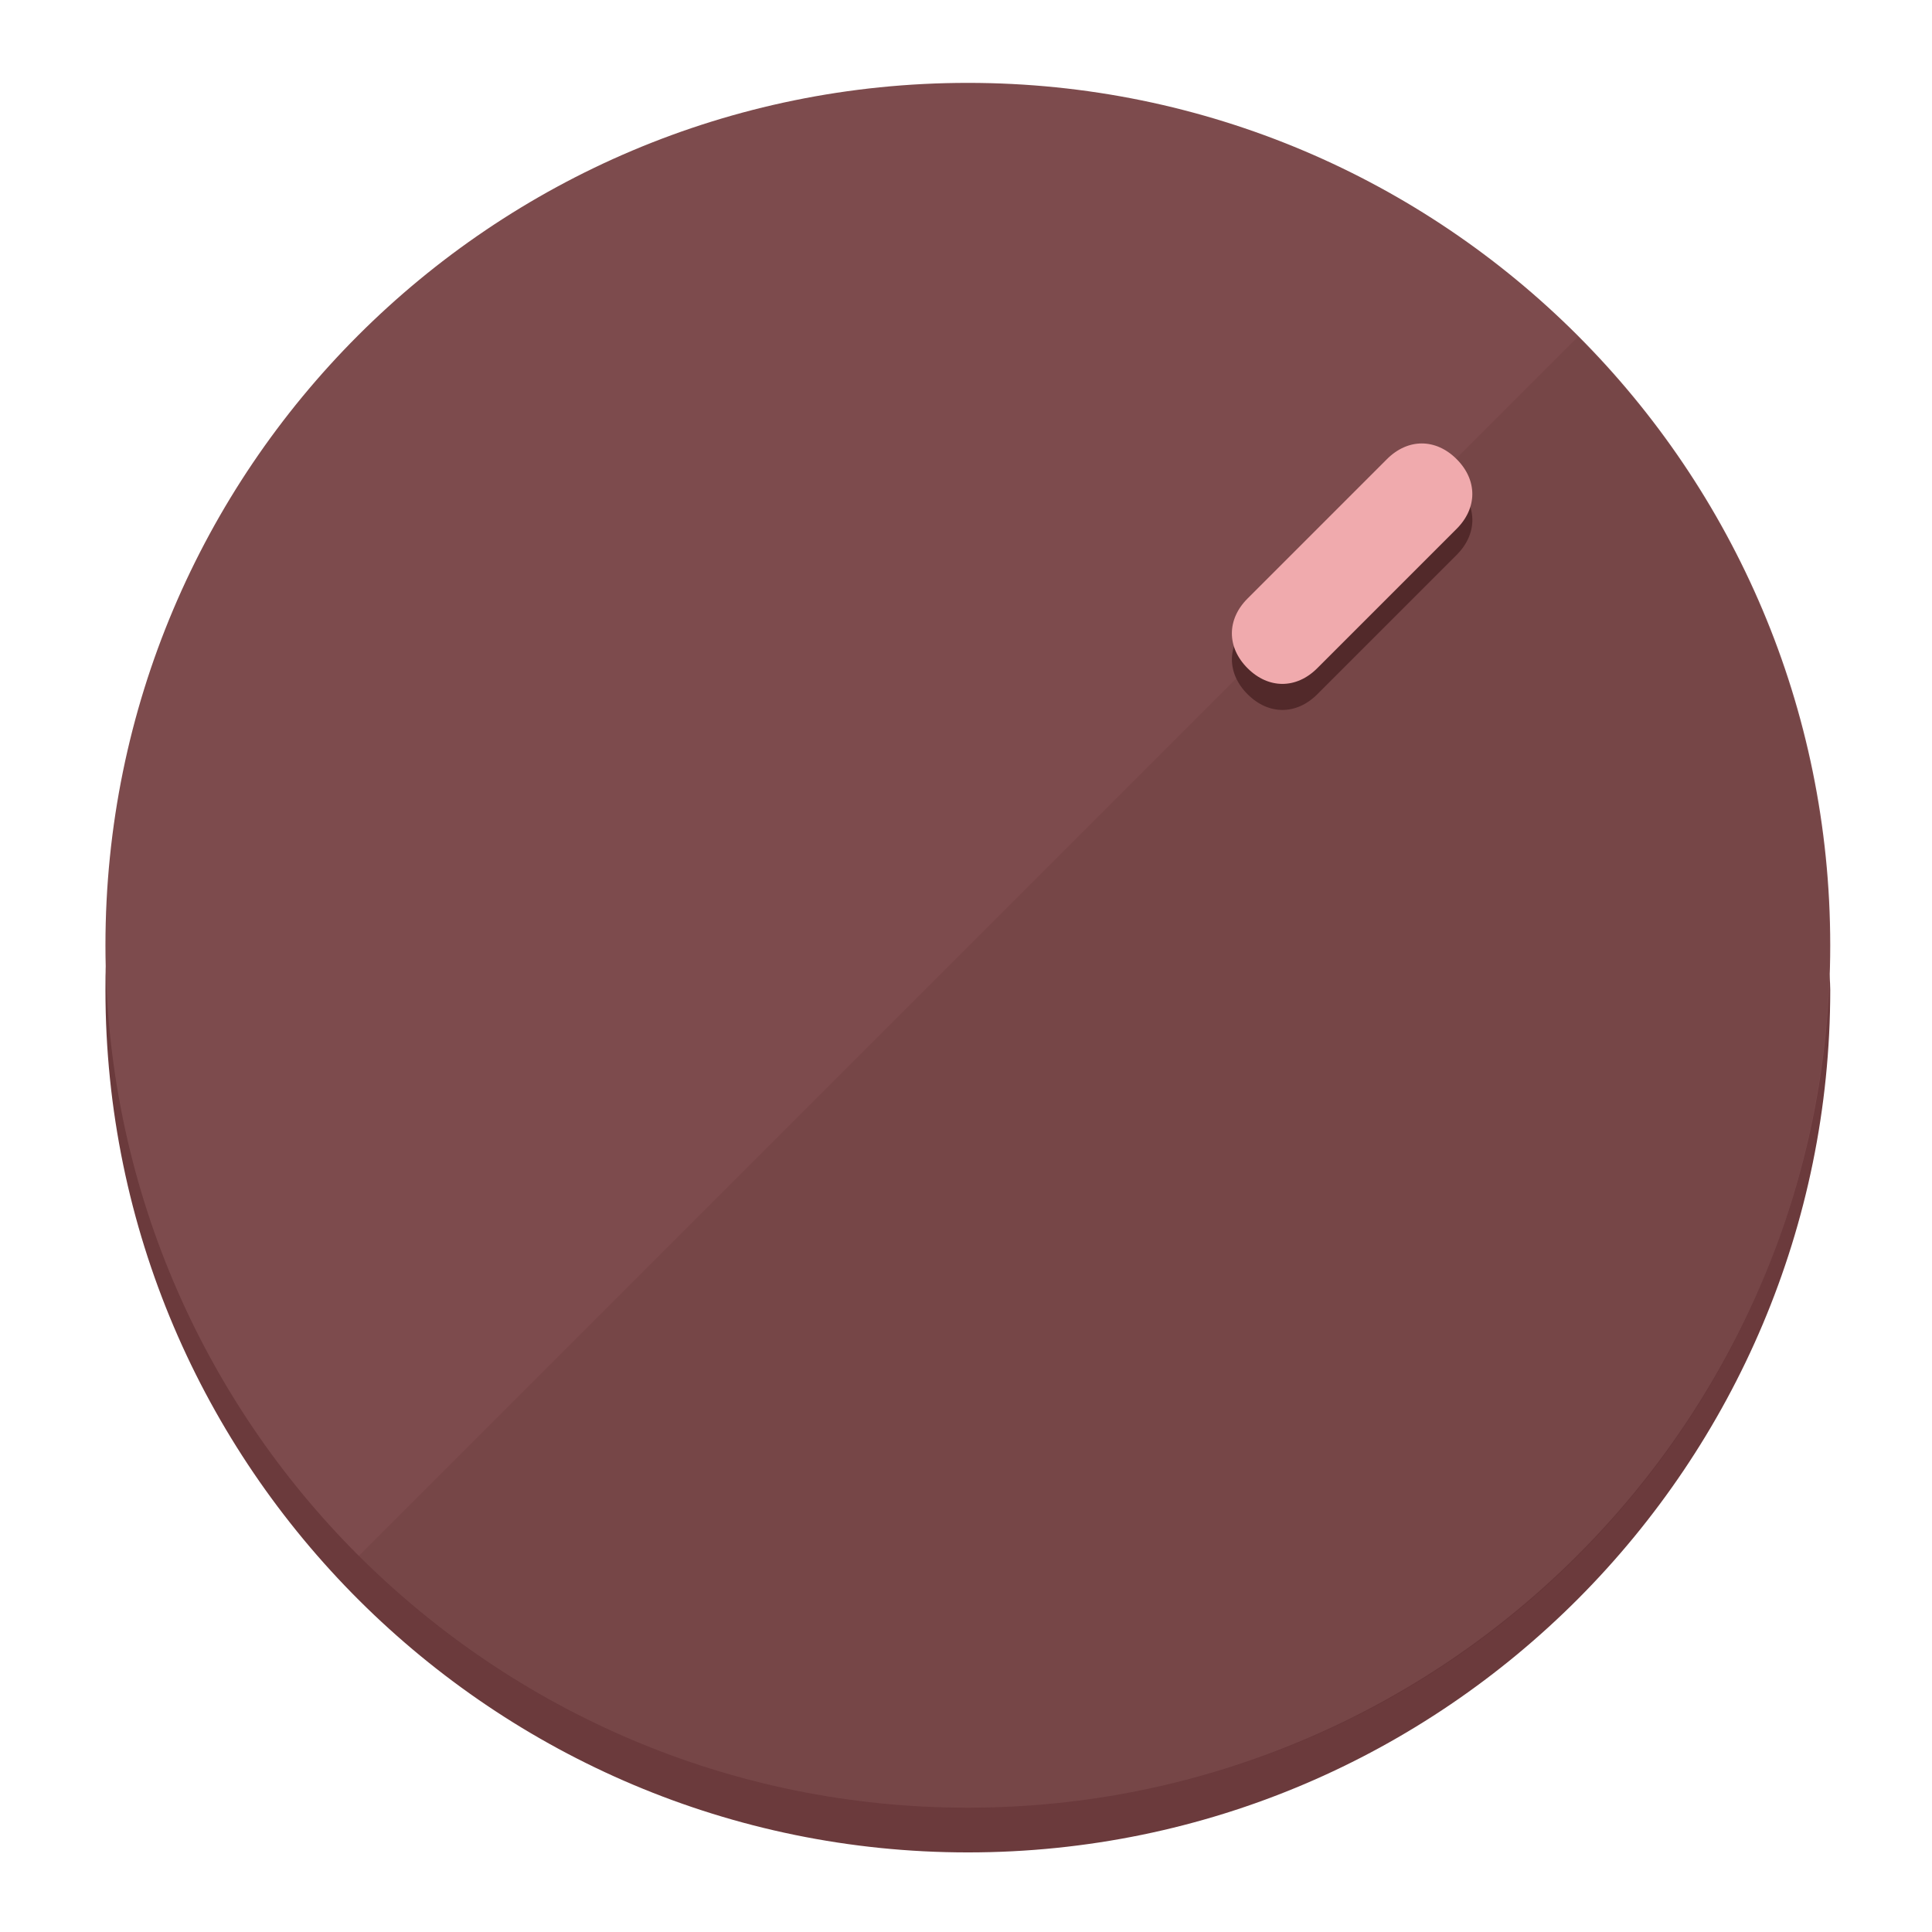
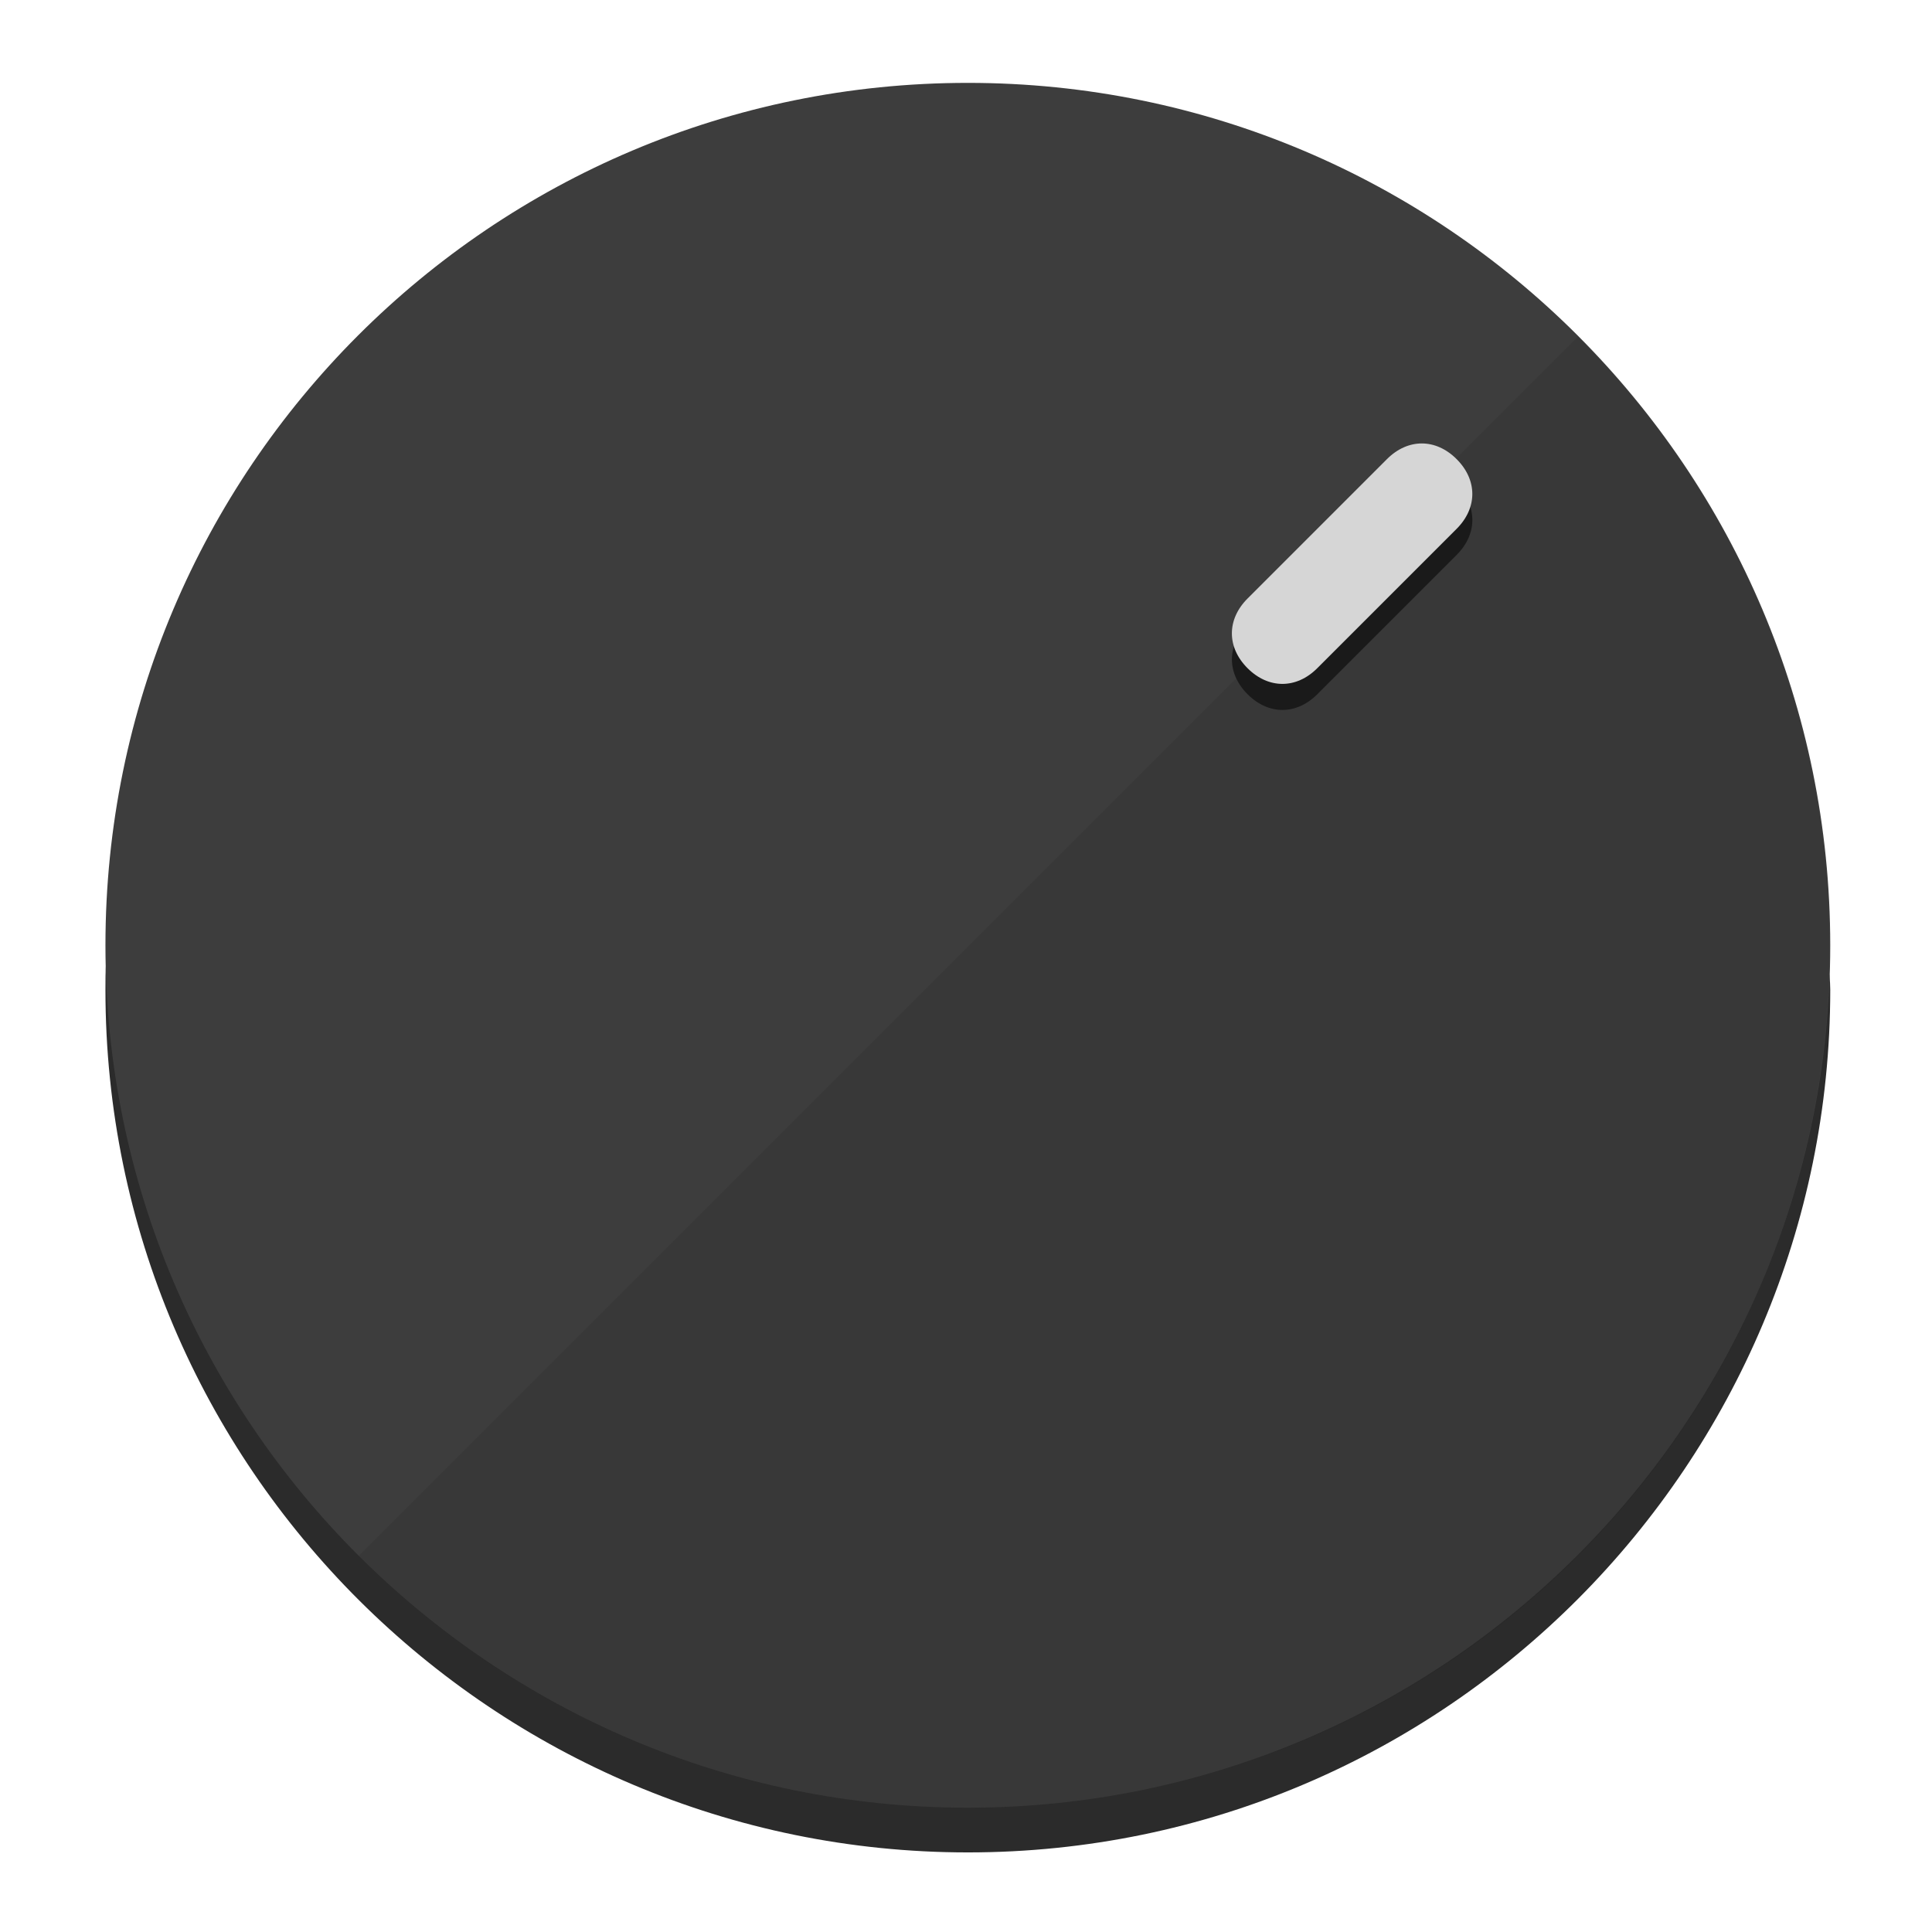
<svg xmlns="http://www.w3.org/2000/svg" height="120px" width="120px" version="1.1" id="Layer_1" viewBox="0 0 496.8 496.8" xml:space="preserve">
  <defs id="defs23" />
  <g id="g3158">
-     <path style="display:inline;fill:#6B3A3C;fill-opacity:1;stroke-width:1.584" d="m 248.875,445.92 c 116.582,0 212.89,-91.238 220.493,-205.286 0,5.069 1.267,8.87 1.267,13.939 0,121.651 -98.842,221.76 -221.76,221.76 -121.651,0 -221.76,-98.842 -221.76,-221.76 0,-5.069 0,-8.87 1.267,-13.939 7.603,114.048 103.91,205.286 220.493,205.286 z" id="path8" />
-     <circle style="display:inline;fill:#7D4B4D;fill-opacity:1;stroke-width:1.584" cx="248.875" cy="243.071" r="221.76" id="circle12" />
-     <path style="display:inline;fill:#52292A;fill-opacity:0.154;stroke-width:1.587" d="m 405.744,86.606 c 86.308,86.308 86.308,227.193 0,313.5 -86.308,86.308 -227.193,86.308 -313.5,0" id="path14" />
+     <path style="display:inline;fill:#2B2B2B;fill-opacity:1;stroke-width:1.584" d="m 248.875,445.92 c 116.582,0 212.89,-91.238 220.493,-205.286 0,5.069 1.267,8.87 1.267,13.939 0,121.651 -98.842,221.76 -221.76,221.76 -121.651,0 -221.76,-98.842 -221.76,-221.76 0,-5.069 0,-8.87 1.267,-13.939 7.603,114.048 103.91,205.286 220.493,205.286 z" id="path8" />
+     <circle style="display:inline;fill:#3D3D3D;fill-opacity:1;stroke-width:1.584" cx="248.875" cy="243.071" r="221.76" id="circle12" />
+     <path style="display:inline;fill:#1A1A1A;fill-opacity:0.154;stroke-width:1.587" d="m 405.744,86.606 c 86.308,86.308 86.308,227.193 0,313.5 -86.308,86.308 -227.193,86.308 -313.5,0" id="path14" />
  </g>
  <g id="g3198">
    <circle style="display:none;fill:#000000;fill-opacity:0;stroke-width:1.584" cx="347.932" cy="-3.454" r="221.76" id="circle12-3" transform="rotate(45)" />
-     <path style="display:inline;fill:#52292A;fill-opacity:1;stroke-width:1.584" d="m 338.732,178.525 c -5.376,5.376 -12.545,5.376 -17.921,-3e-5 v 0 c -5.376,-5.376 -5.376,-12.545 -1e-5,-17.921 l 35.842,-35.842 c 5.376,-5.376 12.545,-5.376 17.921,2e-5 v 0 c 5.376,5.376 5.376,12.545 0,17.921 z" id="path3789" />
-     <path style="display:inline;fill:#F0AAAD;stroke-width:1.584" d="m 338.722,171.826 c -5.376,5.376 -12.545,5.376 -17.921,-2e-5 v 0 c -5.376,-5.376 -5.376,-12.545 0,-17.921 l 35.842,-35.842 c 5.376,-5.376 12.545,-5.376 17.921,-10e-6 v 0 c 5.376,5.376 5.376,12.545 0,17.921 z" id="path915" />
+     <path style="display:inline;fill:#1A1A1A;fill-opacity:1;stroke-width:1.584" d="m 338.732,178.525 c -5.376,5.376 -12.545,5.376 -17.921,-3e-5 v 0 c -5.376,-5.376 -5.376,-12.545 -1e-5,-17.921 l 35.842,-35.842 c 5.376,-5.376 12.545,-5.376 17.921,2e-5 v 0 c 5.376,5.376 5.376,12.545 0,17.921 z" id="path3789" />
+     <path style="display:inline;fill:#D6D6D6;stroke-width:1.584" d="m 338.722,171.826 c -5.376,5.376 -12.545,5.376 -17.921,-2e-5 v 0 c -5.376,-5.376 -5.376,-12.545 0,-17.921 l 35.842,-35.842 c 5.376,-5.376 12.545,-5.376 17.921,-10e-6 v 0 c 5.376,5.376 5.376,12.545 0,17.921 z" id="path915" />
  </g>
</svg>
